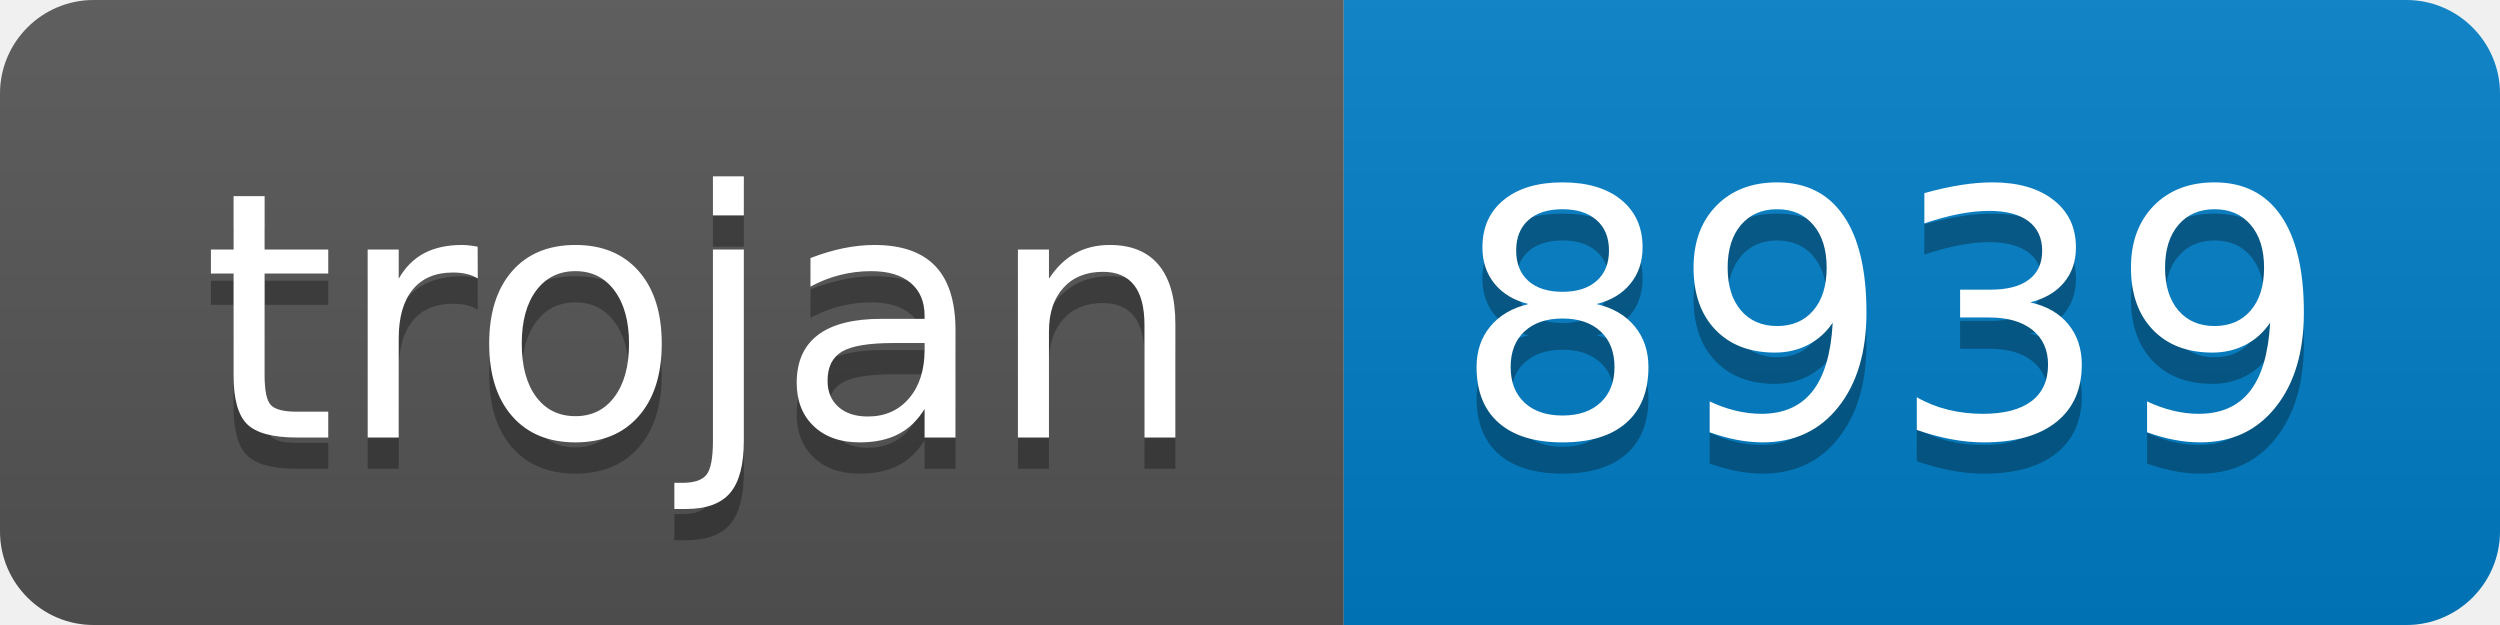
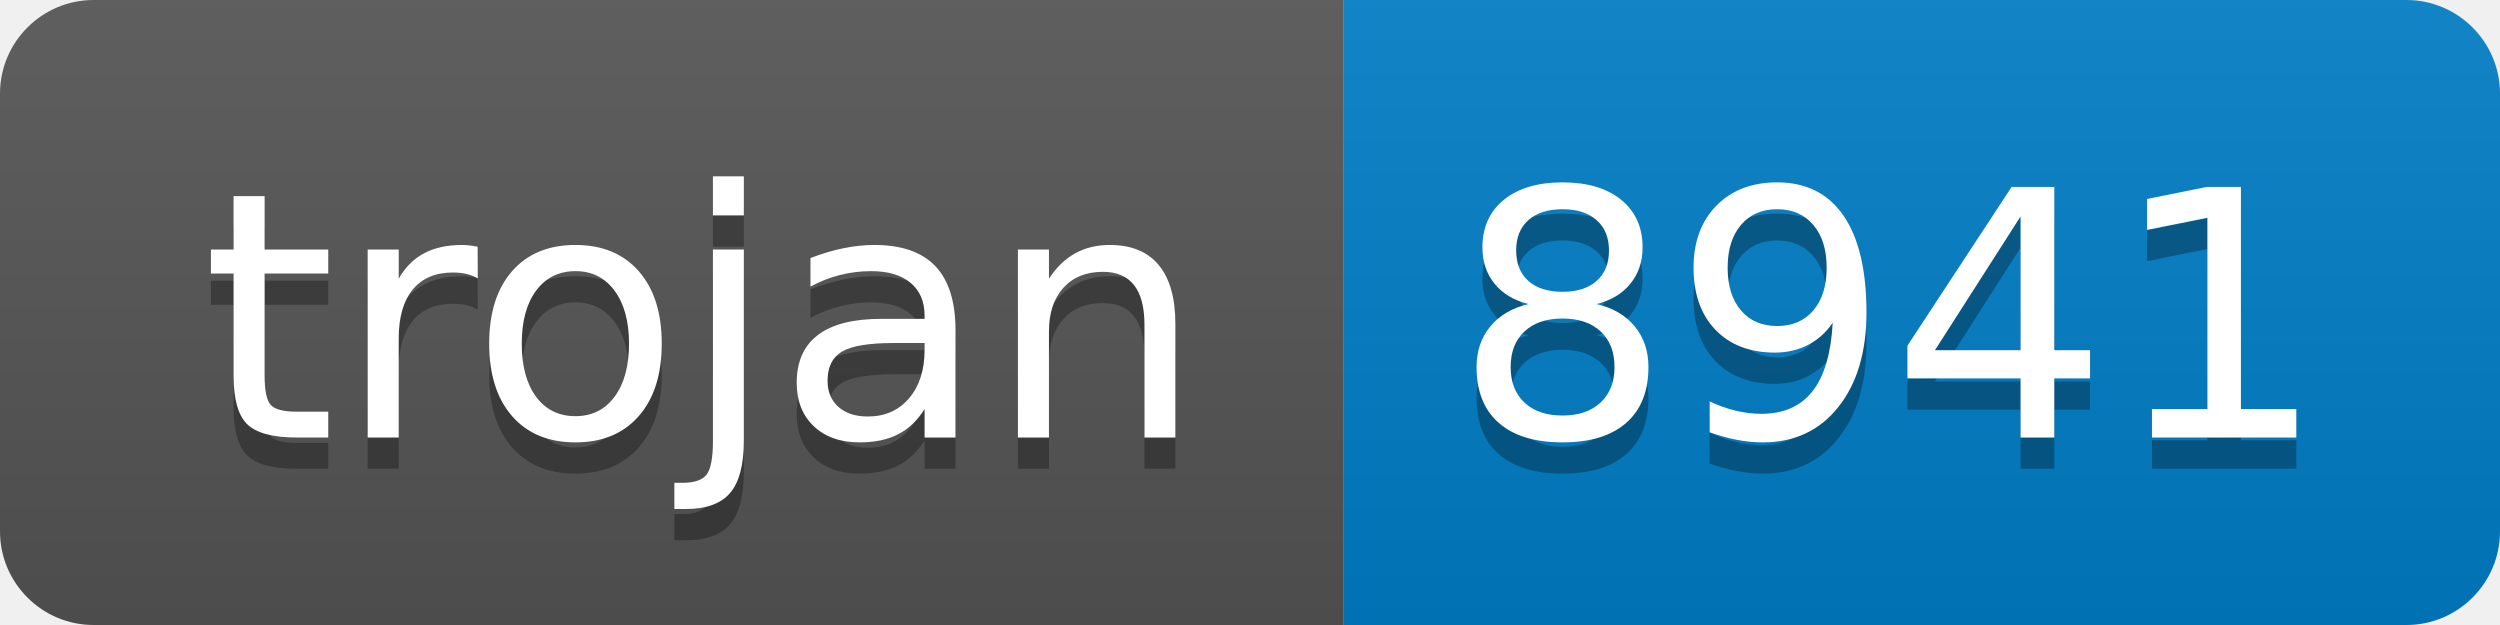
- <svg xmlns="http://www.w3.org/2000/svg" width="80" height="20" role="img" aria-label="trojan: 8939">
+ <svg xmlns="http://www.w3.org/2000/svg" width="80" height="20" role="img" aria-label="trojan: 8941">
  <linearGradient id="s" x2="0" y2="100%">
    <stop offset="0" stop-color="#bbb" stop-opacity=".1" />
    <stop offset="1" stop-opacity=".1" />
  </linearGradient>
  <clipPath id="r">
    <rect width="80" height="20" rx="3" fill="#fff" />
  </clipPath>
  <g clip-path="url(#r)">
    <rect width="43" height="20" fill="#555" />
    <rect x="43" width="37" height="20" fill="#007ec6" />
    <rect width="80" height="20" fill="url(#s)" />
  </g>
  <g fill="#fff" text-anchor="middle" font-family="Verdana,Geneva,DejaVu Sans,sans-serif" text-rendering="geometricPrecision" font-size="110">
    <text aria-hidden="true" x="225" y="150" fill="#010101" fill-opacity=".3" transform="scale(.1)" textLength="330">trojan</text>
    <text x="225" y="140" transform="scale(.1)" fill="#fff" textLength="330">trojan</text>
-     <text aria-hidden="true" x="605" y="150" fill="#010101" fill-opacity=".3" transform="scale(.1)" textLength="270">8939</text>
-     <text x="605" y="140" transform="scale(.1)" fill="#fff" textLength="270">8939</text>
+     <text aria-hidden="true" x="605" y="150" fill="#010101" fill-opacity=".3" transform="scale(.1)" textLength="270">8941</text>
+     <text x="605" y="140" transform="scale(.1)" fill="#fff" textLength="270">8941</text>
  </g>
</svg>
